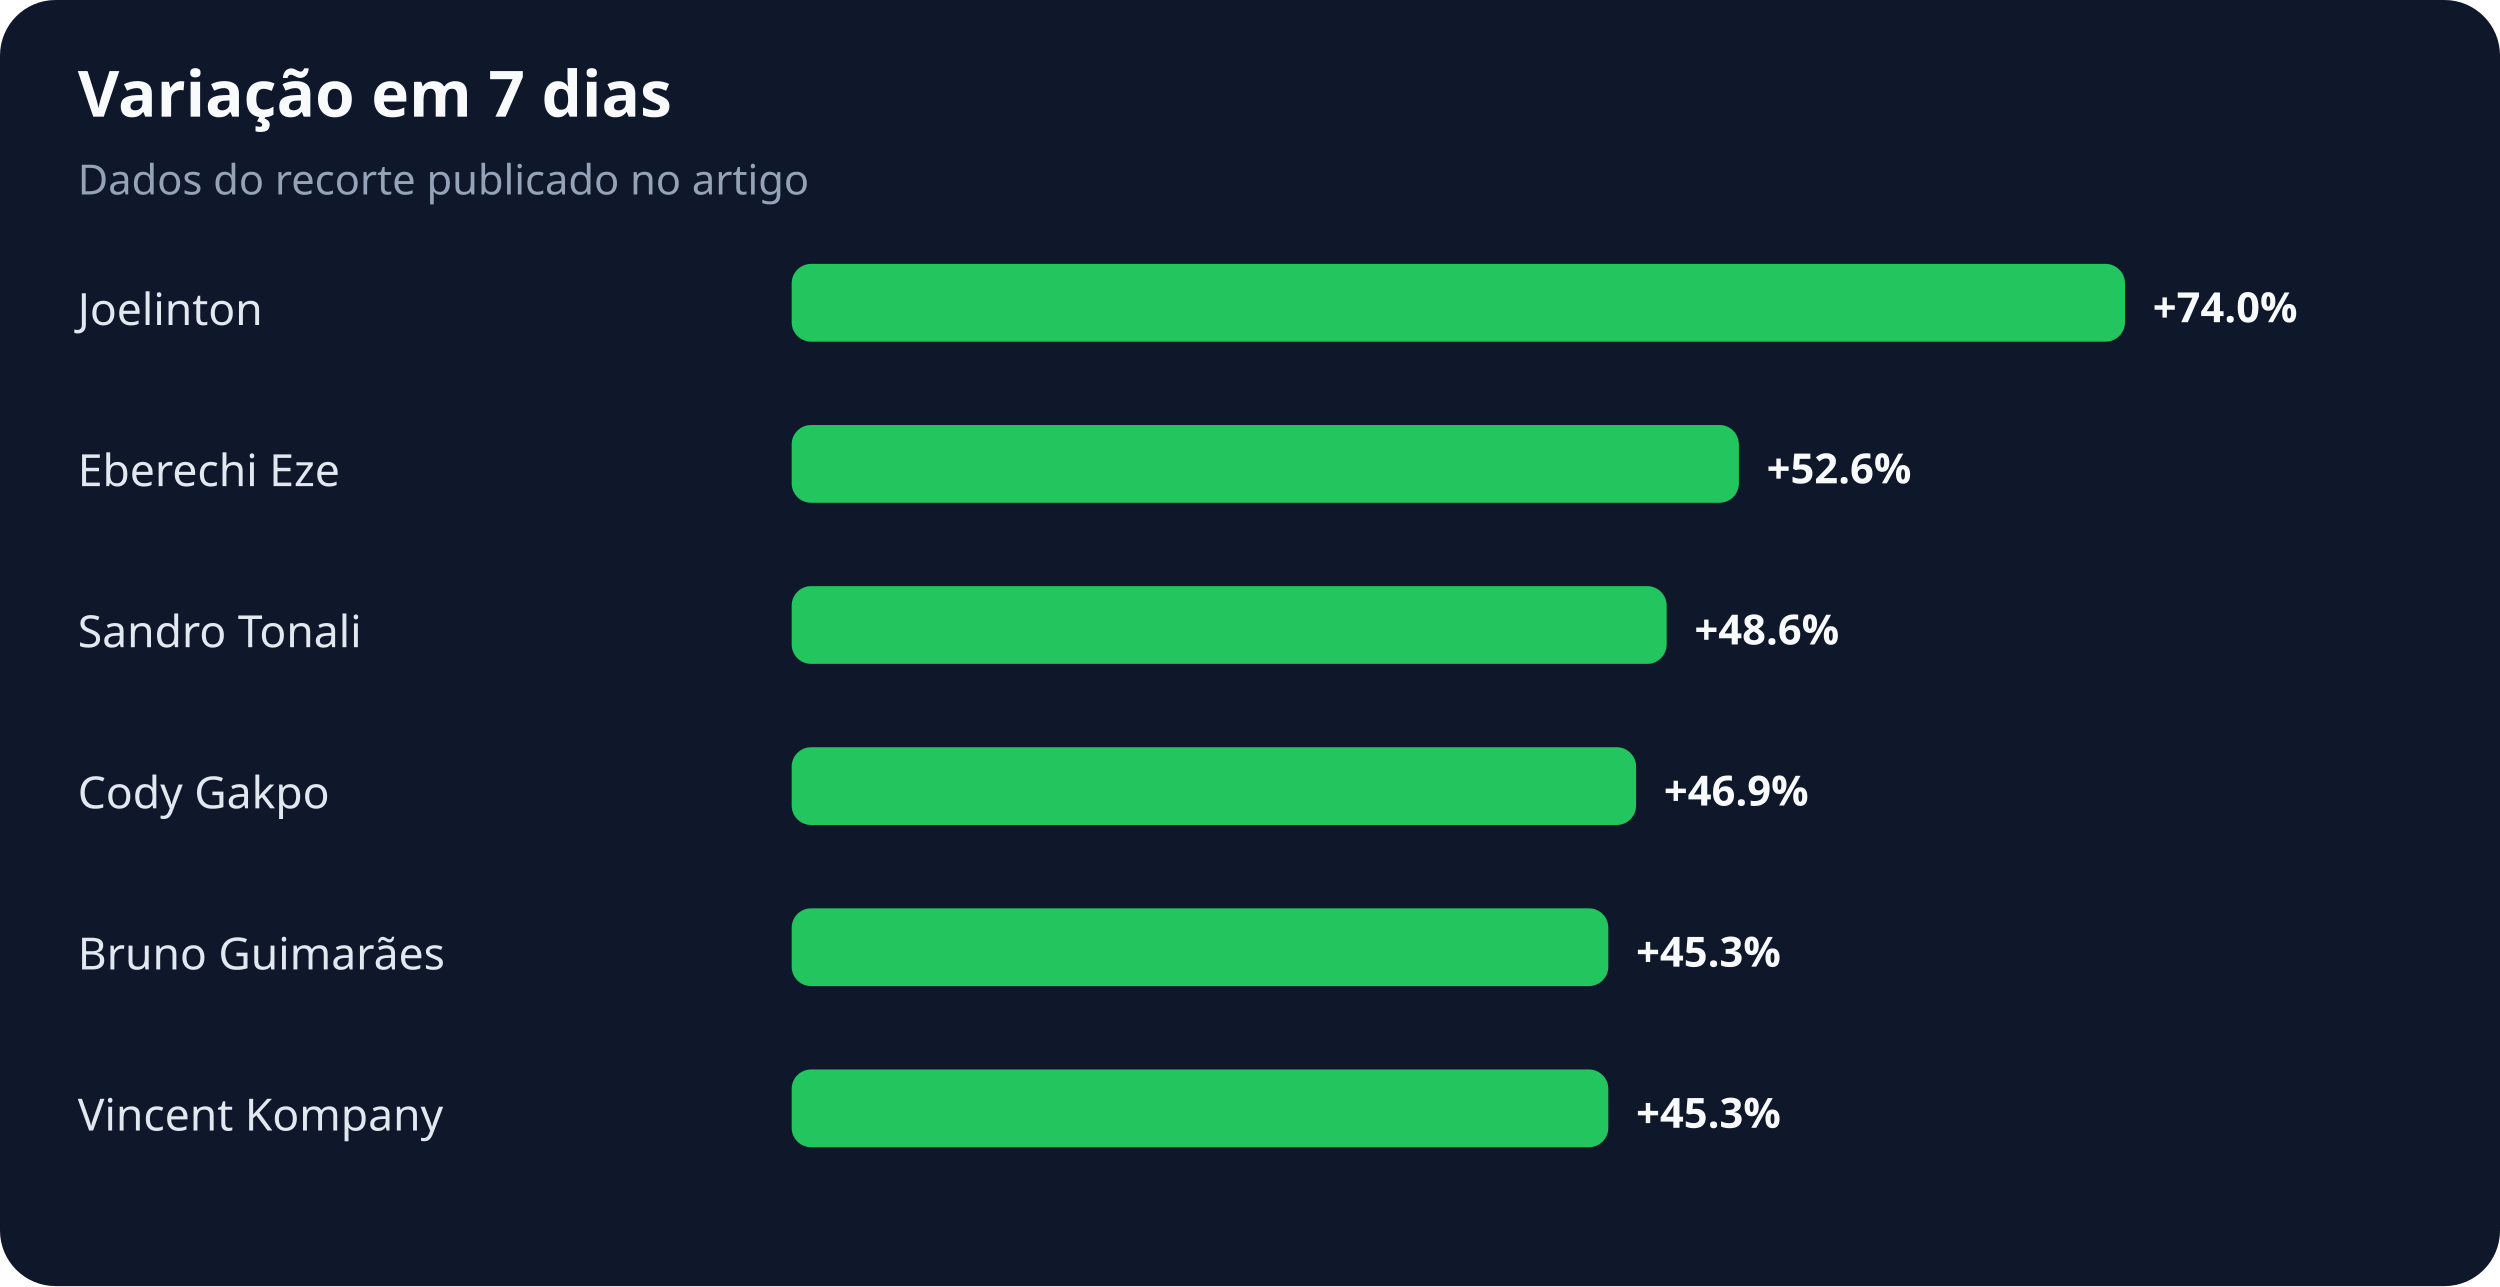
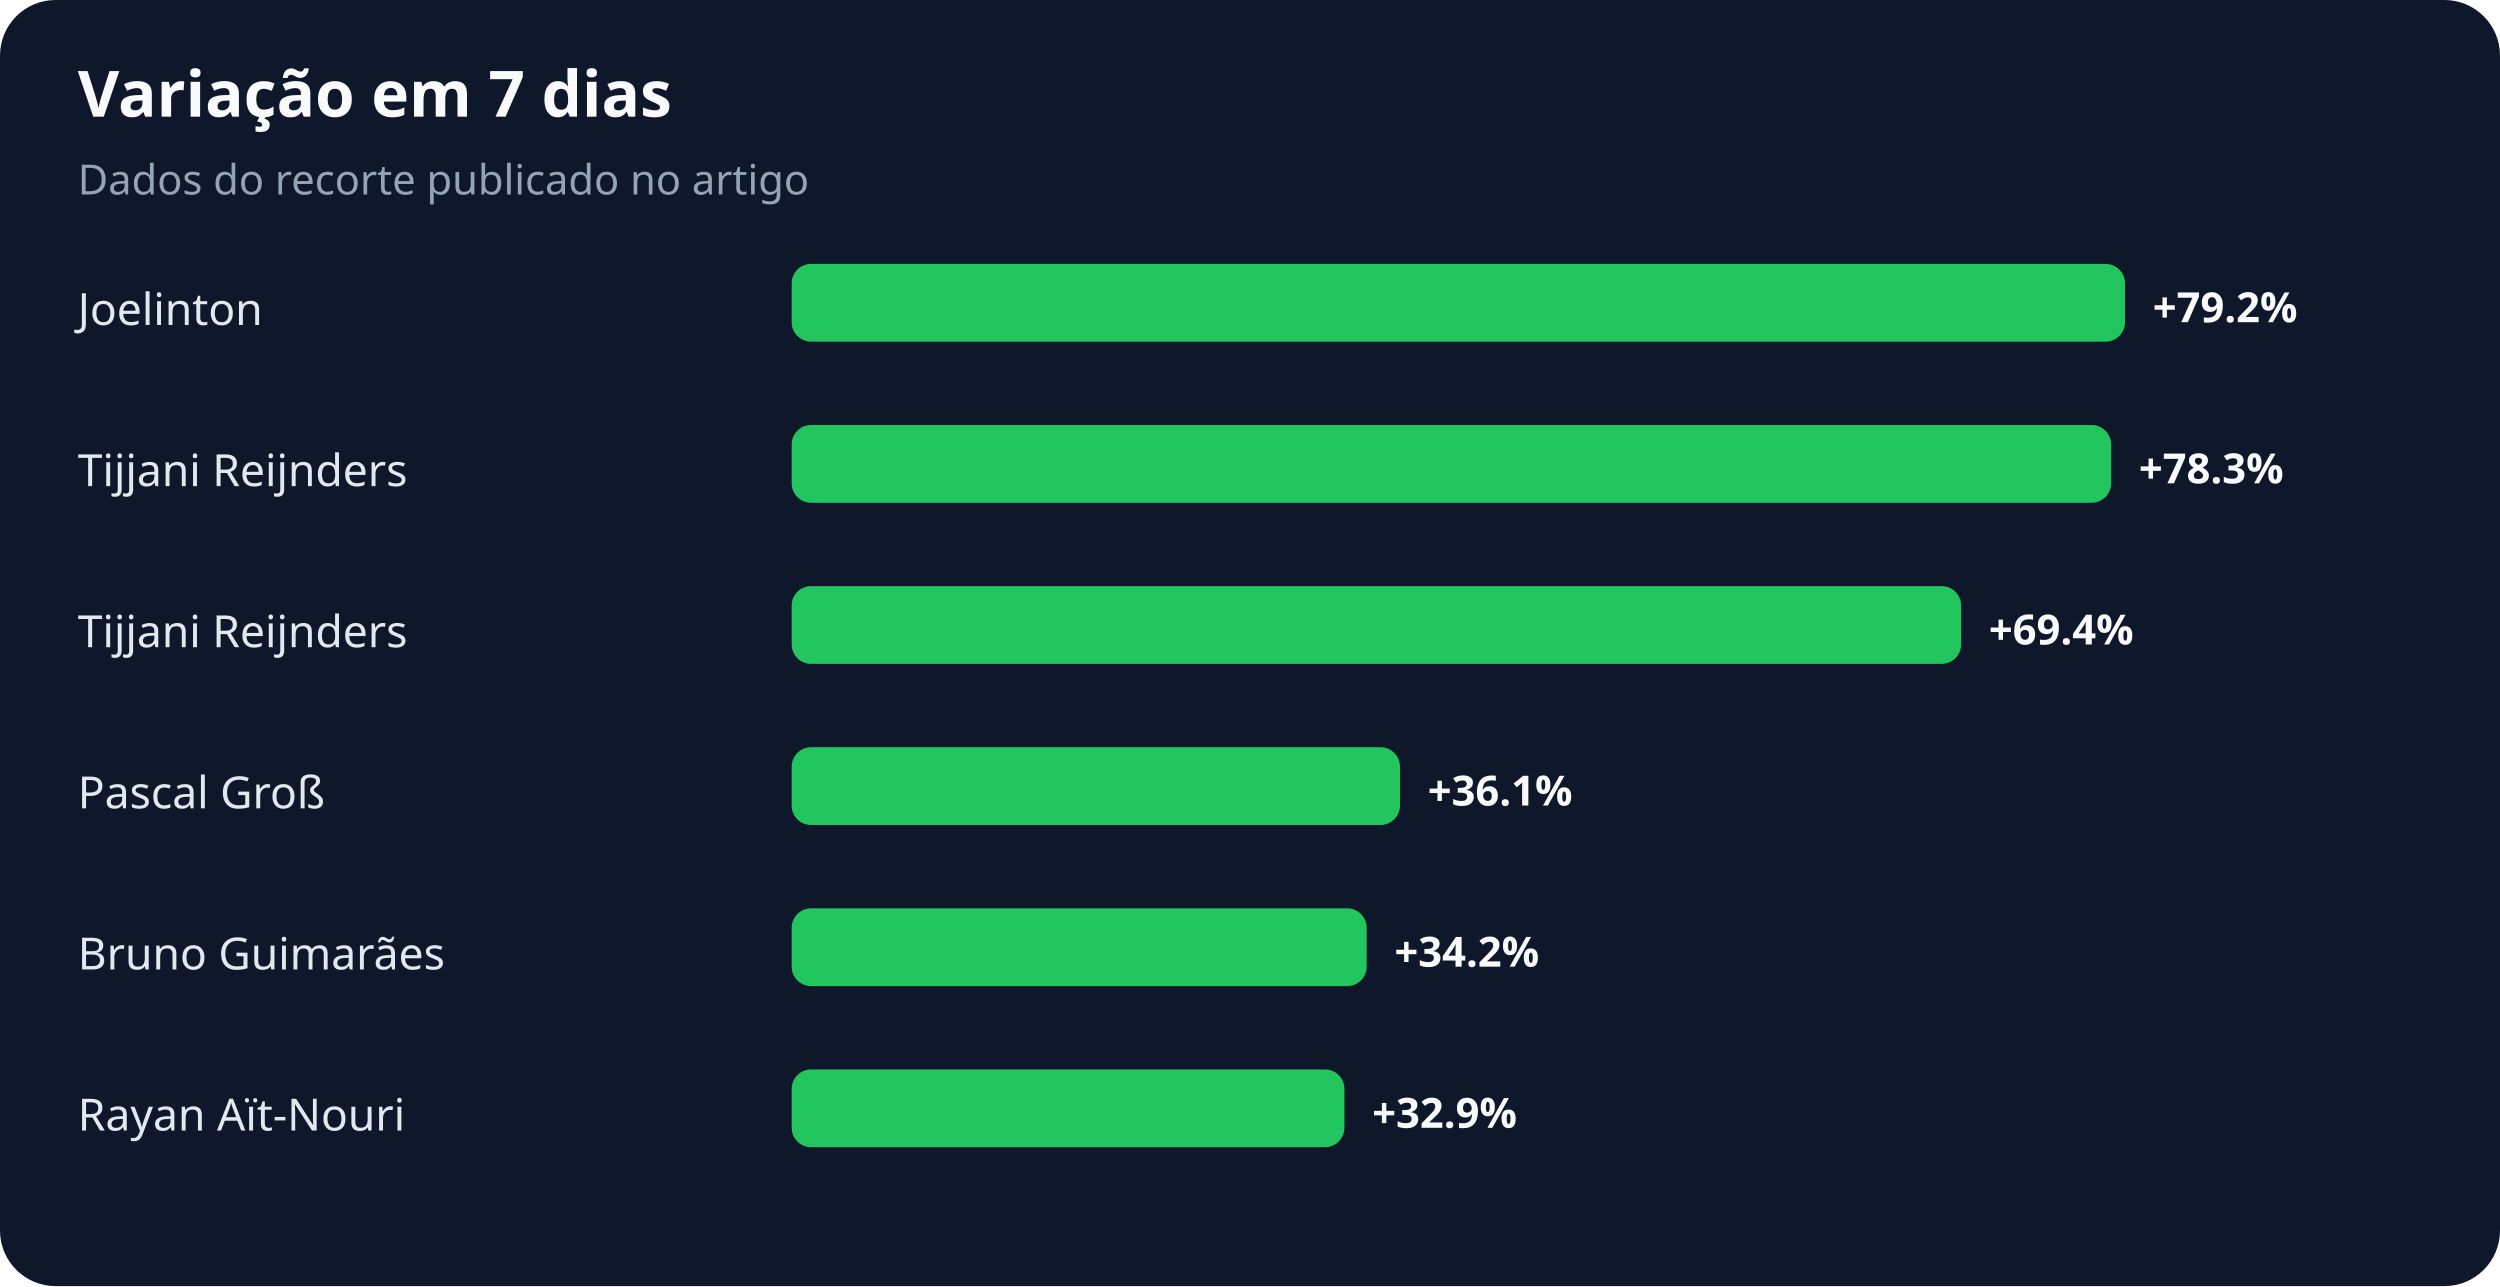
<svg xmlns="http://www.w3.org/2000/svg" width="900" height="463" viewBox="0 0 900 463" role="img" aria-labelledby="title desc">
  <rect width="100%" height="100%" rx="20" fill="#0f172a" />
  <text x="28" y="42" fill="#f8fafc" font-family="system-ui,sans-serif" font-size="23" font-weight="700">Variação em 7 dias</text>
  <text x="28" y="70" fill="#94a3b8" font-family="system-ui,sans-serif" font-size="15">Dados do recorte publicado no artigo</text>
  <text x="28" y="117" fill="#e2e8f0" font-family="system-ui,sans-serif" font-size="16">Joelinton</text>
  <rect x="285" y="95" width="480" height="28" rx="7" fill="#22c55e" />
-   <text x="775" y="116" fill="#f8fafc" font-family="system-ui,sans-serif" font-size="15" font-weight="700">+74.0%</text>
-   <text x="28" y="175" fill="#e2e8f0" font-family="system-ui,sans-serif" font-size="16">Eberechi Eze</text>
-   <rect x="285" y="153" width="341" height="28" rx="7" fill="#22c55e" />
-   <text x="636" y="174" fill="#f8fafc" font-family="system-ui,sans-serif" font-size="15" font-weight="700">+52.6%</text>
-   <text x="28" y="233" fill="#e2e8f0" font-family="system-ui,sans-serif" font-size="16">Sandro Tonali</text>
-   <rect x="285" y="211" width="315" height="28" rx="7" fill="#22c55e" />
-   <text x="610" y="232" fill="#f8fafc" font-family="system-ui,sans-serif" font-size="15" font-weight="700">+48.6%</text>
-   <text x="28" y="291" fill="#e2e8f0" font-family="system-ui,sans-serif" font-size="16">Cody Gakpo</text>
-   <rect x="285" y="269" width="304" height="28" rx="7" fill="#22c55e" />
-   <text x="599" y="290" fill="#f8fafc" font-family="system-ui,sans-serif" font-size="15" font-weight="700">+46.9%</text>
+   <text x="775" y="116" fill="#f8fafc" font-family="system-ui,sans-serif" font-size="15" font-weight="700">+79.2%</text>
+   <text x="28" y="175" fill="#e2e8f0" font-family="system-ui,sans-serif" font-size="16">Tijjani Reijnders</text>
+   <rect x="285" y="153" width="475" height="28" rx="7" fill="#22c55e" />
+   <text x="770" y="174" fill="#f8fafc" font-family="system-ui,sans-serif" font-size="15" font-weight="700">+78.3%</text>
+   <text x="28" y="233" fill="#e2e8f0" font-family="system-ui,sans-serif" font-size="16">Tijjani Reijnders</text>
+   <rect x="285" y="211" width="421" height="28" rx="7" fill="#22c55e" />
+   <text x="716" y="232" fill="#f8fafc" font-family="system-ui,sans-serif" font-size="15" font-weight="700">+69.4%</text>
+   <text x="28" y="291" fill="#e2e8f0" font-family="system-ui,sans-serif" font-size="16">Pascal Groß</text>
+   <rect x="285" y="269" width="219" height="28" rx="7" fill="#22c55e" />
+   <text x="514" y="290" fill="#f8fafc" font-family="system-ui,sans-serif" font-size="15" font-weight="700">+36.1%</text>
  <text x="28" y="349" fill="#e2e8f0" font-family="system-ui,sans-serif" font-size="16">Bruno Guimarães</text>
-   <rect x="285" y="327" width="294" height="28" rx="7" fill="#22c55e" />
-   <text x="589" y="348" fill="#f8fafc" font-family="system-ui,sans-serif" font-size="15" font-weight="700">+45.3%</text>
-   <text x="28" y="407" fill="#e2e8f0" font-family="system-ui,sans-serif" font-size="16">Vincent Kompany</text>
-   <rect x="285" y="385" width="294" height="28" rx="7" fill="#22c55e" />
-   <text x="589" y="406" fill="#f8fafc" font-family="system-ui,sans-serif" font-size="15" font-weight="700">+45.3%</text>
+   <rect x="285" y="327" width="207" height="28" rx="7" fill="#22c55e" />
+   <text x="502" y="348" fill="#f8fafc" font-family="system-ui,sans-serif" font-size="15" font-weight="700">+34.2%</text>
+   <text x="28" y="407" fill="#e2e8f0" font-family="system-ui,sans-serif" font-size="16">Rayan Aït-Nouri</text>
+   <rect x="285" y="385" width="199" height="28" rx="7" fill="#22c55e" />
+   <text x="494" y="406" fill="#f8fafc" font-family="system-ui,sans-serif" font-size="15" font-weight="700">+32.9%</text>
</svg>
